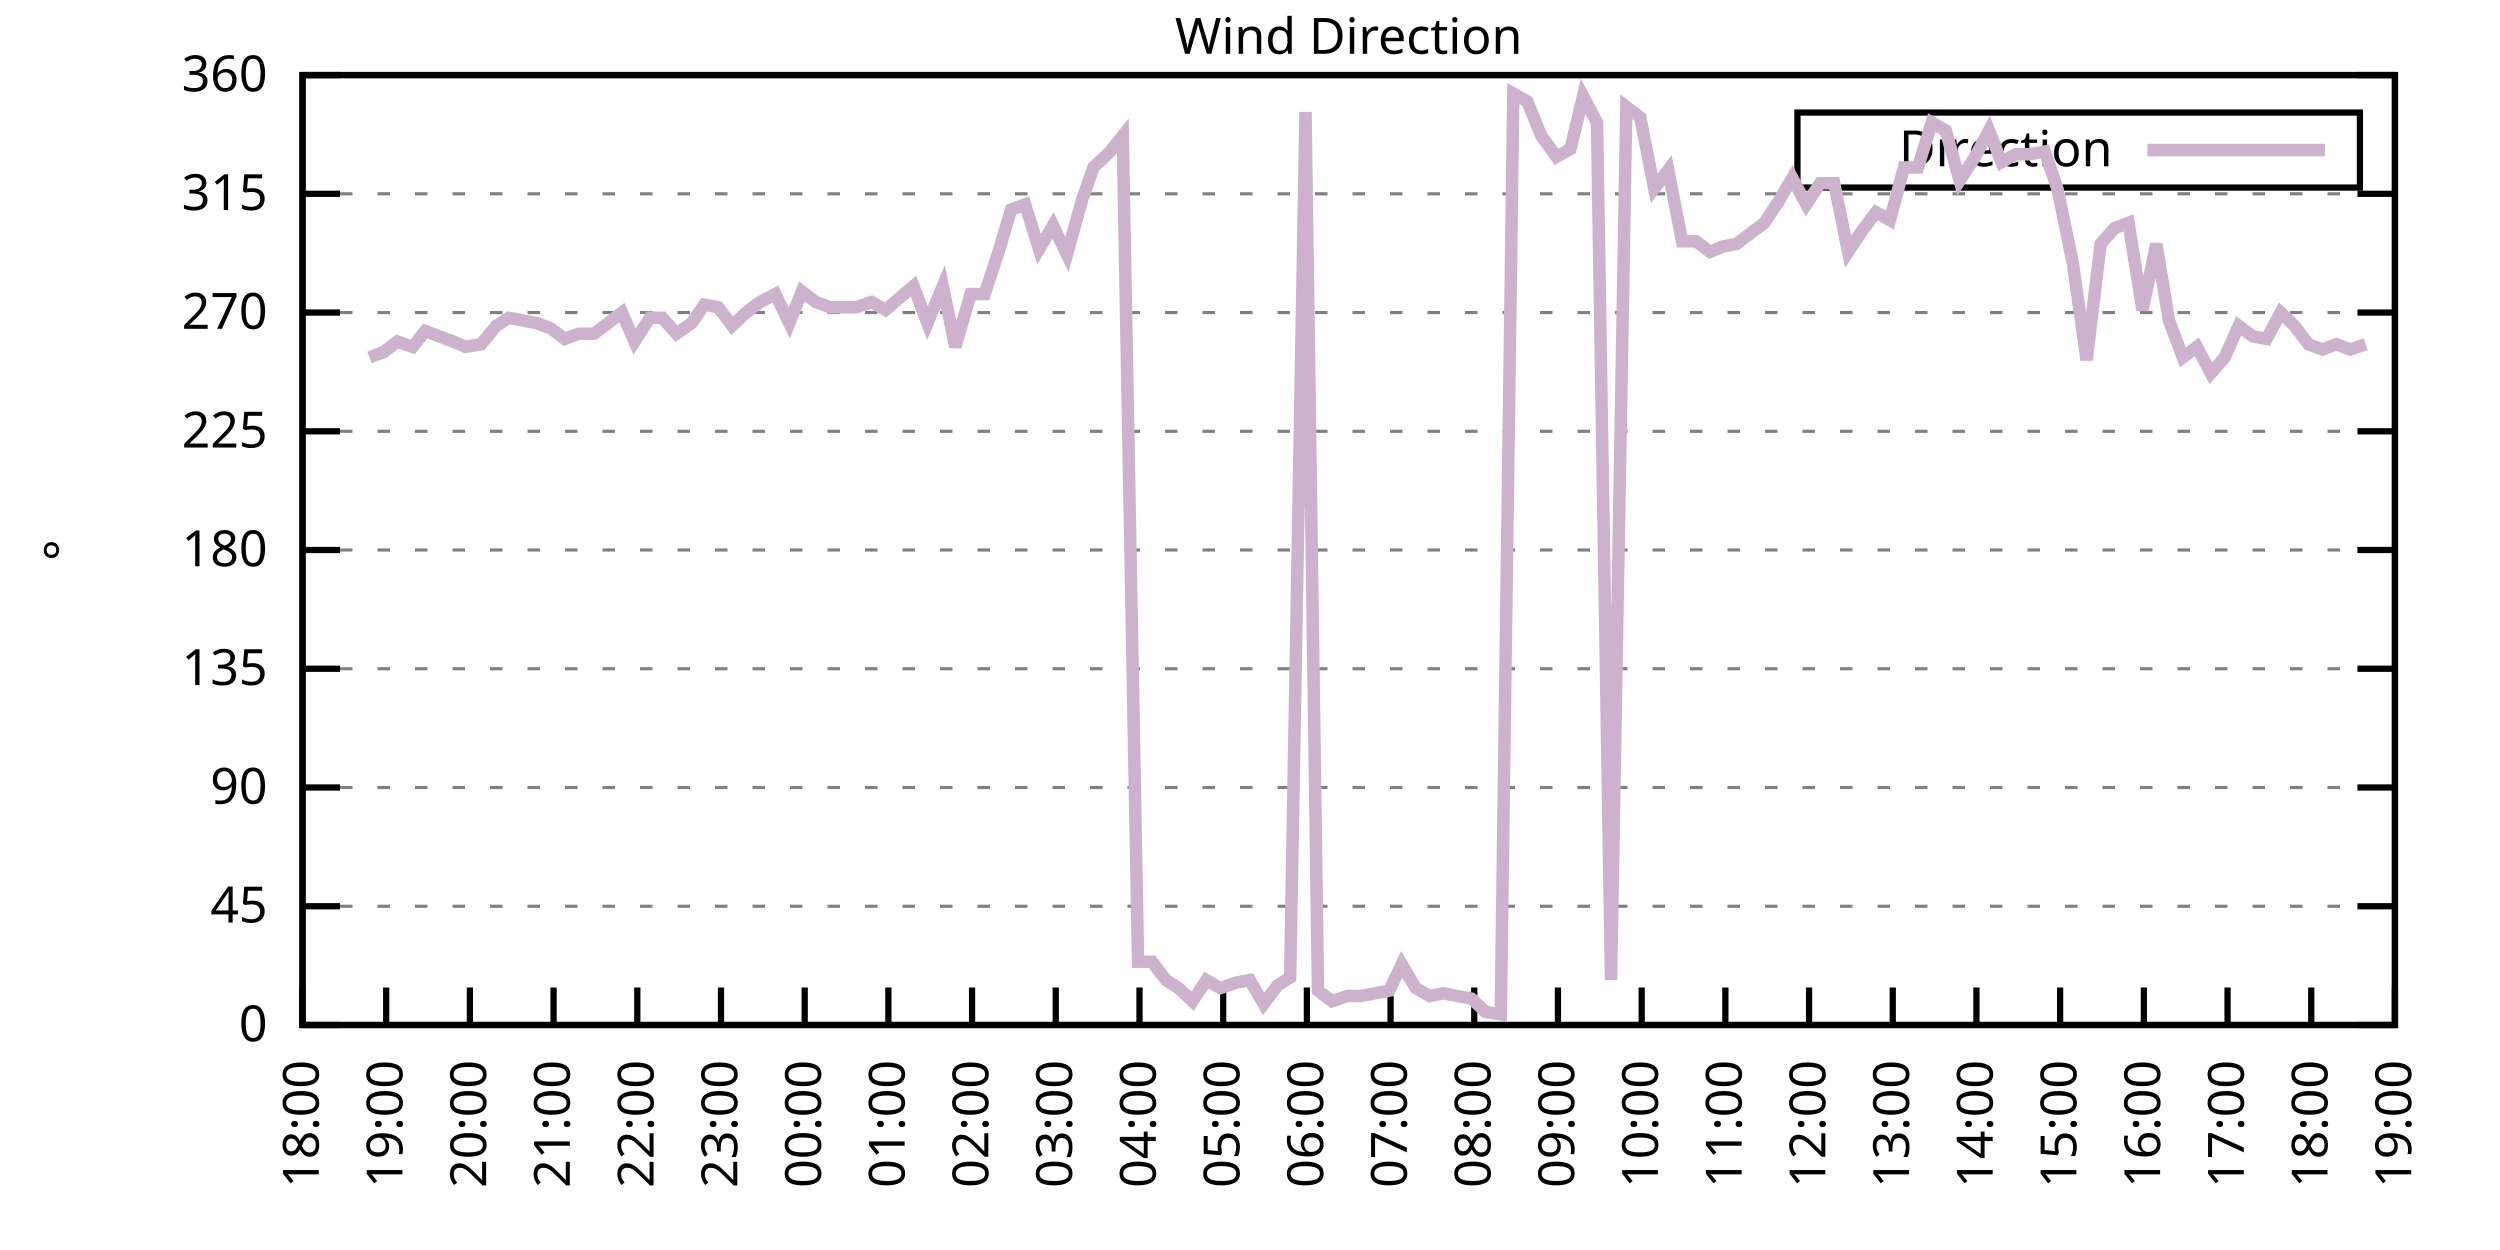
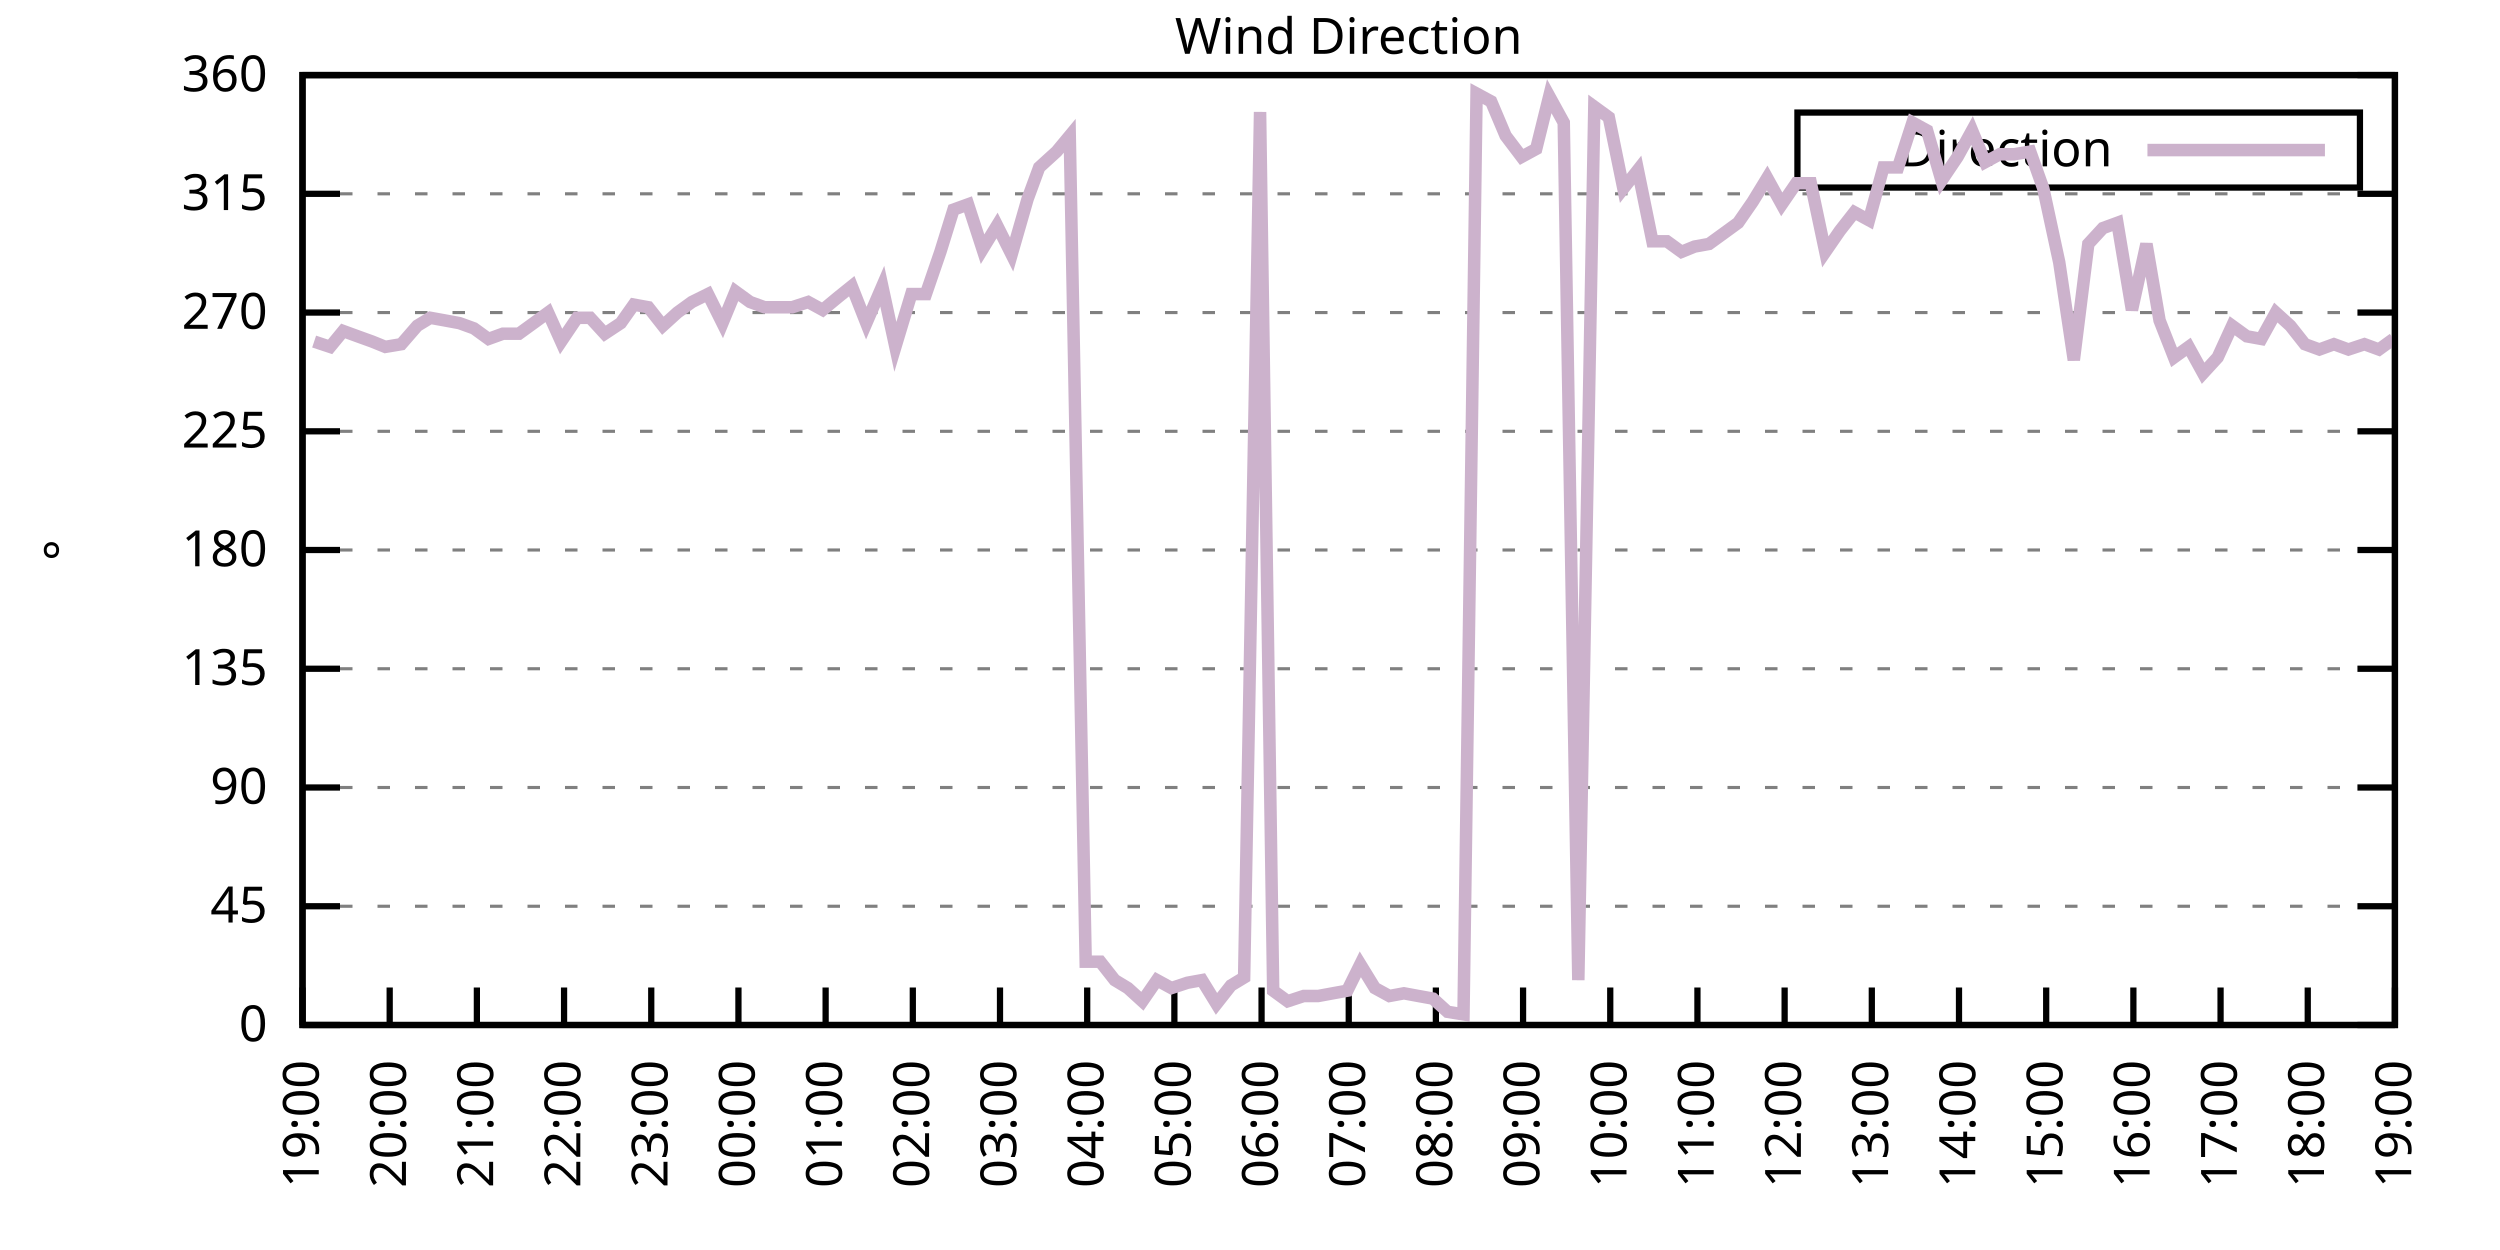
<svg xmlns="http://www.w3.org/2000/svg" xmlns:xlink="http://www.w3.org/1999/xlink" width="400" height="200" viewBox="0 0 400 200">
  <g id="gnuplot_canvas">
    <rect x="0" y="0" width="400" height="200" fill="none" />
    <defs>
      <circle id="gpDot" r="0.5" stroke-width="0.5" stroke="currentColor" />
      <path id="gpPt0" stroke-width="0.333" stroke="currentColor" d="M-1,0 h2 M0,-1 v2" />
      <path id="gpPt1" stroke-width="0.333" stroke="currentColor" d="M-1,-1 L1,1 M1,-1 L-1,1" />
      <path id="gpPt2" stroke-width="0.333" stroke="currentColor" d="M-1,0 L1,0 M0,-1 L0,1 M-1,-1 L1,1 M-1,1 L1,-1" />
      <rect id="gpPt3" stroke-width="0.333" stroke="currentColor" x="-1" y="-1" width="2" height="2" />
      <rect id="gpPt4" stroke-width="0.333" stroke="currentColor" fill="currentColor" x="-1" y="-1" width="2" height="2" />
      <circle id="gpPt5" stroke-width="0.333" stroke="currentColor" cx="0" cy="0" r="1" />
      <use xlink:href="#gpPt5" id="gpPt6" fill="currentColor" stroke="none" />
      <path id="gpPt7" stroke-width="0.333" stroke="currentColor" d="M0,-1.33 L-1.33,0.67 L1.33,0.67 z" />
      <use xlink:href="#gpPt7" id="gpPt8" fill="currentColor" stroke="none" />
      <use xlink:href="#gpPt7" id="gpPt9" stroke="currentColor" transform="rotate(180)" />
      <use xlink:href="#gpPt9" id="gpPt10" fill="currentColor" stroke="none" />
      <use xlink:href="#gpPt3" id="gpPt11" stroke="currentColor" transform="rotate(45)" />
      <use xlink:href="#gpPt11" id="gpPt12" fill="currentColor" stroke="none" />
      <path id="gpPt13" stroke-width="0.333" stroke="currentColor" d="M0,1.330 L1.265,0.411 L0.782,-1.067 L-0.782,-1.076 L-1.265,0.411 z" />
      <use xlink:href="#gpPt13" id="gpPt14" fill="currentColor" stroke="none" />
      <filter id="textbox" filterUnits="objectBoundingBox" x="0" y="0" height="1" width="1">
        <feFlood flood-color="white" flood-opacity="1" result="bgnd" />
        <feComposite in="SourceGraphic" in2="bgnd" operator="atop" />
      </filter>
      <filter id="greybox" filterUnits="objectBoundingBox" x="0" y="0" height="1" width="1">
        <feFlood flood-color="lightgrey" flood-opacity="1" result="grey" />
        <feComposite in="SourceGraphic" in2="grey" operator="atop" />
      </filter>
    </defs>
    <g fill="none" color="white" stroke="currentColor" stroke-width="1.00" stroke-linecap="butt" stroke-linejoin="miter">
</g>
    <g fill="none" color="black" stroke="currentColor" stroke-width="1.00" stroke-linecap="butt" stroke-linejoin="miter">
      <g stroke="none" shape-rendering="crispEdges">
        <polygon fill="rgb(255, 255, 255)" points="48.40,164.00 383.18,164.00 383.18,12.02 48.40,12.02 " />
      </g>
    </g>
    <g fill="none" color="black" stroke="currentColor" stroke-width="1.00" stroke-linecap="butt" stroke-linejoin="miter">
</g>
    <g fill="none" color="black" stroke="black" stroke-width="0.50" stroke-linecap="butt" stroke-linejoin="miter">
</g>
    <g fill="none" color="gray" stroke="currentColor" stroke-width="0.50" stroke-linecap="butt" stroke-linejoin="miter">
      <path stroke="gray" stroke-dasharray="2,4" class="gridline" d="M48.40,164.00 L383.19,164.00  " />
    </g>
    <g fill="none" color="gray" stroke="gray" stroke-width="1.00" stroke-linecap="butt" stroke-linejoin="miter">
</g>
    <g fill="none" color="black" stroke="currentColor" stroke-width="1.00" stroke-linecap="butt" stroke-linejoin="miter">
      <path stroke="black" d="M48.40,164.00 L54.40,164.00 M383.19,164.00 L377.19,164.00  " />
      <g transform="translate(42.80,166.60)" stroke="none" fill="black" font-family="Sans" font-size="8.00" text-anchor="end">
        <text>
          <tspan font-family="Sans"> 0</tspan>
        </text>
      </g>
    </g>
    <g fill="none" color="black" stroke="currentColor" stroke-width="1.00" stroke-linecap="butt" stroke-linejoin="miter">
</g>
    <g fill="none" color="black" stroke="black" stroke-width="0.50" stroke-linecap="butt" stroke-linejoin="miter">
</g>
    <g fill="none" color="gray" stroke="currentColor" stroke-width="0.50" stroke-linecap="butt" stroke-linejoin="miter">
      <path stroke="gray" stroke-dasharray="2,4" class="gridline" d="M48.40,145.00 L383.19,145.00  " />
    </g>
    <g fill="none" color="gray" stroke="gray" stroke-width="1.00" stroke-linecap="butt" stroke-linejoin="miter">
</g>
    <g fill="none" color="black" stroke="currentColor" stroke-width="1.00" stroke-linecap="butt" stroke-linejoin="miter">
      <path stroke="black" d="M48.40,145.00 L54.40,145.00 M383.19,145.00 L377.19,145.00  " />
      <g transform="translate(42.80,147.60)" stroke="none" fill="black" font-family="Sans" font-size="8.00" text-anchor="end">
        <text>
          <tspan font-family="Sans"> 45</tspan>
        </text>
      </g>
    </g>
    <g fill="none" color="black" stroke="currentColor" stroke-width="1.00" stroke-linecap="butt" stroke-linejoin="miter">
</g>
    <g fill="none" color="black" stroke="black" stroke-width="0.50" stroke-linecap="butt" stroke-linejoin="miter">
</g>
    <g fill="none" color="gray" stroke="currentColor" stroke-width="0.50" stroke-linecap="butt" stroke-linejoin="miter">
      <path stroke="gray" stroke-dasharray="2,4" class="gridline" d="M48.40,126.00 L383.19,126.00  " />
    </g>
    <g fill="none" color="gray" stroke="gray" stroke-width="1.00" stroke-linecap="butt" stroke-linejoin="miter">
</g>
    <g fill="none" color="black" stroke="currentColor" stroke-width="1.00" stroke-linecap="butt" stroke-linejoin="miter">
      <path stroke="black" d="M48.40,126.00 L54.40,126.00 M383.19,126.00 L377.19,126.00  " />
      <g transform="translate(42.80,128.60)" stroke="none" fill="black" font-family="Sans" font-size="8.00" text-anchor="end">
        <text>
          <tspan font-family="Sans"> 90</tspan>
        </text>
      </g>
    </g>
    <g fill="none" color="black" stroke="currentColor" stroke-width="1.00" stroke-linecap="butt" stroke-linejoin="miter">
</g>
    <g fill="none" color="black" stroke="black" stroke-width="0.50" stroke-linecap="butt" stroke-linejoin="miter">
</g>
    <g fill="none" color="gray" stroke="currentColor" stroke-width="0.50" stroke-linecap="butt" stroke-linejoin="miter">
      <path stroke="gray" stroke-dasharray="2,4" class="gridline" d="M48.40,107.00 L383.19,107.00  " />
    </g>
    <g fill="none" color="gray" stroke="gray" stroke-width="1.00" stroke-linecap="butt" stroke-linejoin="miter">
</g>
    <g fill="none" color="black" stroke="currentColor" stroke-width="1.00" stroke-linecap="butt" stroke-linejoin="miter">
      <path stroke="black" d="M48.40,107.00 L54.40,107.00 M383.19,107.00 L377.19,107.00  " />
      <g transform="translate(42.80,109.60)" stroke="none" fill="black" font-family="Sans" font-size="8.00" text-anchor="end">
        <text>
          <tspan font-family="Sans"> 135</tspan>
        </text>
      </g>
    </g>
    <g fill="none" color="black" stroke="currentColor" stroke-width="1.00" stroke-linecap="butt" stroke-linejoin="miter">
</g>
    <g fill="none" color="black" stroke="black" stroke-width="0.50" stroke-linecap="butt" stroke-linejoin="miter">
</g>
    <g fill="none" color="gray" stroke="currentColor" stroke-width="0.50" stroke-linecap="butt" stroke-linejoin="miter">
      <path stroke="gray" stroke-dasharray="2,4" class="gridline" d="M48.40,88.00 L383.19,88.00  " />
    </g>
    <g fill="none" color="gray" stroke="gray" stroke-width="1.00" stroke-linecap="butt" stroke-linejoin="miter">
</g>
    <g fill="none" color="black" stroke="currentColor" stroke-width="1.00" stroke-linecap="butt" stroke-linejoin="miter">
      <path stroke="black" d="M48.40,88.00 L54.40,88.00 M383.19,88.00 L377.19,88.00  " />
      <g transform="translate(42.80,90.60)" stroke="none" fill="black" font-family="Sans" font-size="8.00" text-anchor="end">
        <text>
          <tspan font-family="Sans"> 180</tspan>
        </text>
      </g>
    </g>
    <g fill="none" color="black" stroke="currentColor" stroke-width="1.00" stroke-linecap="butt" stroke-linejoin="miter">
</g>
    <g fill="none" color="black" stroke="black" stroke-width="0.50" stroke-linecap="butt" stroke-linejoin="miter">
</g>
    <g fill="none" color="gray" stroke="currentColor" stroke-width="0.50" stroke-linecap="butt" stroke-linejoin="miter">
      <path stroke="gray" stroke-dasharray="2,4" class="gridline" d="M48.40,69.01 L383.19,69.01  " />
    </g>
    <g fill="none" color="gray" stroke="gray" stroke-width="1.00" stroke-linecap="butt" stroke-linejoin="miter">
</g>
    <g fill="none" color="black" stroke="currentColor" stroke-width="1.00" stroke-linecap="butt" stroke-linejoin="miter">
      <path stroke="black" d="M48.40,69.01 L54.40,69.01 M383.19,69.01 L377.19,69.01  " />
      <g transform="translate(42.80,71.61)" stroke="none" fill="black" font-family="Sans" font-size="8.00" text-anchor="end">
        <text>
          <tspan font-family="Sans"> 225</tspan>
        </text>
      </g>
    </g>
    <g fill="none" color="black" stroke="currentColor" stroke-width="1.00" stroke-linecap="butt" stroke-linejoin="miter">
</g>
    <g fill="none" color="black" stroke="black" stroke-width="0.50" stroke-linecap="butt" stroke-linejoin="miter">
</g>
    <g fill="none" color="gray" stroke="currentColor" stroke-width="0.50" stroke-linecap="butt" stroke-linejoin="miter">
      <path stroke="gray" stroke-dasharray="2,4" class="gridline" d="M48.40,50.01 L383.19,50.01  " />
    </g>
    <g fill="none" color="gray" stroke="gray" stroke-width="1.00" stroke-linecap="butt" stroke-linejoin="miter">
</g>
    <g fill="none" color="black" stroke="currentColor" stroke-width="1.00" stroke-linecap="butt" stroke-linejoin="miter">
      <path stroke="black" d="M48.40,50.01 L54.40,50.01 M383.19,50.01 L377.19,50.01  " />
      <g transform="translate(42.80,52.61)" stroke="none" fill="black" font-family="Sans" font-size="8.00" text-anchor="end">
        <text>
          <tspan font-family="Sans"> 270</tspan>
        </text>
      </g>
    </g>
    <g fill="none" color="black" stroke="currentColor" stroke-width="1.00" stroke-linecap="butt" stroke-linejoin="miter">
</g>
    <g fill="none" color="black" stroke="black" stroke-width="0.50" stroke-linecap="butt" stroke-linejoin="miter">
</g>
    <g fill="none" color="gray" stroke="currentColor" stroke-width="0.50" stroke-linecap="butt" stroke-linejoin="miter">
      <path stroke="gray" stroke-dasharray="2,4" class="gridline" d="M48.40,31.01 L383.19,31.01  " />
    </g>
    <g fill="none" color="gray" stroke="gray" stroke-width="1.00" stroke-linecap="butt" stroke-linejoin="miter">
</g>
    <g fill="none" color="black" stroke="currentColor" stroke-width="1.00" stroke-linecap="butt" stroke-linejoin="miter">
      <path stroke="black" d="M48.40,31.01 L54.40,31.01 M383.19,31.01 L377.19,31.01  " />
      <g transform="translate(42.80,33.61)" stroke="none" fill="black" font-family="Sans" font-size="8.00" text-anchor="end">
        <text>
          <tspan font-family="Sans"> 315</tspan>
        </text>
      </g>
    </g>
    <g fill="none" color="black" stroke="currentColor" stroke-width="1.00" stroke-linecap="butt" stroke-linejoin="miter">
</g>
    <g fill="none" color="black" stroke="black" stroke-width="0.50" stroke-linecap="butt" stroke-linejoin="miter">
</g>
    <g fill="none" color="gray" stroke="currentColor" stroke-width="0.50" stroke-linecap="butt" stroke-linejoin="miter">
      <path stroke="gray" stroke-dasharray="2,4" class="gridline" d="M48.40,12.01 L383.19,12.01  " />
    </g>
    <g fill="none" color="gray" stroke="gray" stroke-width="1.00" stroke-linecap="butt" stroke-linejoin="miter">
</g>
    <g fill="none" color="black" stroke="currentColor" stroke-width="1.00" stroke-linecap="butt" stroke-linejoin="miter">
      <path stroke="black" d="M48.40,12.01 L54.40,12.01 M383.19,12.01 L377.19,12.01  " />
      <g transform="translate(42.80,14.61)" stroke="none" fill="black" font-family="Sans" font-size="8.00" text-anchor="end">
        <text>
          <tspan font-family="Sans"> 360</tspan>
        </text>
      </g>
    </g>
    <g fill="none" color="black" stroke="currentColor" stroke-width="1.00" stroke-linecap="butt" stroke-linejoin="miter">
      <path stroke="black" d="M48.40,164.00 L48.40,158.00  " />
      <g transform="translate(51.00,169.60) rotate(270.00)" stroke="none" fill="black" font-family="Sans" font-size="8.00" text-anchor="end">
        <text>
-           <tspan font-family="Sans">18:00</tspan>
-         </text>
-       </g>
-     </g>
-     <g fill="none" color="black" stroke="currentColor" stroke-width="1.00" stroke-linecap="butt" stroke-linejoin="miter">
-       <path stroke="black" d="M61.79,164.00 L61.79,158.00  " />
-       <g transform="translate(64.39,169.60) rotate(270.00)" stroke="none" fill="black" font-family="Sans" font-size="8.00" text-anchor="end">
-         <text>
          <tspan font-family="Sans">19:00</tspan>
        </text>
      </g>
    </g>
    <g fill="none" color="black" stroke="currentColor" stroke-width="1.00" stroke-linecap="butt" stroke-linejoin="miter">
-       <path stroke="black" d="M75.18,164.00 L75.18,158.00  " />
-       <g transform="translate(77.78,169.60) rotate(270.00)" stroke="none" fill="black" font-family="Sans" font-size="8.00" text-anchor="end">
+       <path stroke="black" d="M62.35,164.00 L62.35,158.00  " />
+       <g transform="translate(64.95,169.60) rotate(270.00)" stroke="none" fill="black" font-family="Sans" font-size="8.00" text-anchor="end">
        <text>
          <tspan font-family="Sans">20:00</tspan>
        </text>
      </g>
    </g>
    <g fill="none" color="black" stroke="currentColor" stroke-width="1.00" stroke-linecap="butt" stroke-linejoin="miter">
-       <path stroke="black" d="M88.57,164.00 L88.57,158.00  " />
-       <g transform="translate(91.17,169.60) rotate(270.00)" stroke="none" fill="black" font-family="Sans" font-size="8.00" text-anchor="end">
+       <path stroke="black" d="M76.30,164.00 L76.30,158.00  " />
+       <g transform="translate(78.90,169.60) rotate(270.00)" stroke="none" fill="black" font-family="Sans" font-size="8.00" text-anchor="end">
        <text>
          <tspan font-family="Sans">21:00</tspan>
        </text>
      </g>
    </g>
    <g fill="none" color="black" stroke="currentColor" stroke-width="1.00" stroke-linecap="butt" stroke-linejoin="miter">
-       <path stroke="black" d="M101.97,164.00 L101.97,158.00  " />
-       <g transform="translate(104.57,169.60) rotate(270.00)" stroke="none" fill="black" font-family="Sans" font-size="8.00" text-anchor="end">
+       <path stroke="black" d="M90.25,164.00 L90.25,158.00  " />
+       <g transform="translate(92.85,169.60) rotate(270.00)" stroke="none" fill="black" font-family="Sans" font-size="8.00" text-anchor="end">
        <text>
          <tspan font-family="Sans">22:00</tspan>
        </text>
      </g>
    </g>
    <g fill="none" color="black" stroke="currentColor" stroke-width="1.00" stroke-linecap="butt" stroke-linejoin="miter">
-       <path stroke="black" d="M115.36,164.00 L115.36,158.00  " />
-       <g transform="translate(117.96,169.60) rotate(270.00)" stroke="none" fill="black" font-family="Sans" font-size="8.00" text-anchor="end">
+       <path stroke="black" d="M104.20,164.00 L104.20,158.00  " />
+       <g transform="translate(106.80,169.60) rotate(270.00)" stroke="none" fill="black" font-family="Sans" font-size="8.00" text-anchor="end">
        <text>
          <tspan font-family="Sans">23:00</tspan>
        </text>
      </g>
    </g>
    <g fill="none" color="black" stroke="currentColor" stroke-width="1.00" stroke-linecap="butt" stroke-linejoin="miter">
-       <path stroke="black" d="M128.75,164.00 L128.75,158.00  " />
-       <g transform="translate(131.35,169.60) rotate(270.00)" stroke="none" fill="black" font-family="Sans" font-size="8.00" text-anchor="end">
+       <path stroke="black" d="M118.15,164.00 L118.15,158.00  " />
+       <g transform="translate(120.75,169.60) rotate(270.00)" stroke="none" fill="black" font-family="Sans" font-size="8.00" text-anchor="end">
        <text>
          <tspan font-family="Sans">00:00</tspan>
        </text>
      </g>
    </g>
    <g fill="none" color="black" stroke="currentColor" stroke-width="1.00" stroke-linecap="butt" stroke-linejoin="miter">
-       <path stroke="black" d="M142.14,164.00 L142.14,158.00  " />
-       <g transform="translate(144.74,169.60) rotate(270.00)" stroke="none" fill="black" font-family="Sans" font-size="8.00" text-anchor="end">
+       <path stroke="black" d="M132.10,164.00 L132.10,158.00  " />
+       <g transform="translate(134.70,169.60) rotate(270.00)" stroke="none" fill="black" font-family="Sans" font-size="8.00" text-anchor="end">
        <text>
          <tspan font-family="Sans">01:00</tspan>
        </text>
      </g>
    </g>
    <g fill="none" color="black" stroke="currentColor" stroke-width="1.00" stroke-linecap="butt" stroke-linejoin="miter">
-       <path stroke="black" d="M155.53,164.00 L155.53,158.00  " />
-       <g transform="translate(158.13,169.60) rotate(270.00)" stroke="none" fill="black" font-family="Sans" font-size="8.00" text-anchor="end">
+       <path stroke="black" d="M146.05,164.00 L146.05,158.00  " />
+       <g transform="translate(148.65,169.60) rotate(270.00)" stroke="none" fill="black" font-family="Sans" font-size="8.00" text-anchor="end">
        <text>
          <tspan font-family="Sans">02:00</tspan>
        </text>
      </g>
    </g>
    <g fill="none" color="black" stroke="currentColor" stroke-width="1.00" stroke-linecap="butt" stroke-linejoin="miter">
-       <path stroke="black" d="M168.92,164.00 L168.92,158.00  " />
-       <g transform="translate(171.52,169.60) rotate(270.00)" stroke="none" fill="black" font-family="Sans" font-size="8.00" text-anchor="end">
+       <path stroke="black" d="M160.00,164.00 L160.00,158.00  " />
+       <g transform="translate(162.60,169.60) rotate(270.00)" stroke="none" fill="black" font-family="Sans" font-size="8.00" text-anchor="end">
        <text>
          <tspan font-family="Sans">03:00</tspan>
        </text>
      </g>
    </g>
    <g fill="none" color="black" stroke="currentColor" stroke-width="1.00" stroke-linecap="butt" stroke-linejoin="miter">
-       <path stroke="black" d="M182.32,164.00 L182.32,158.00  " />
-       <g transform="translate(184.92,169.60) rotate(270.00)" stroke="none" fill="black" font-family="Sans" font-size="8.00" text-anchor="end">
+       <path stroke="black" d="M173.95,164.00 L173.95,158.00  " />
+       <g transform="translate(176.55,169.60) rotate(270.00)" stroke="none" fill="black" font-family="Sans" font-size="8.00" text-anchor="end">
        <text>
          <tspan font-family="Sans">04:00</tspan>
        </text>
      </g>
    </g>
    <g fill="none" color="black" stroke="currentColor" stroke-width="1.00" stroke-linecap="butt" stroke-linejoin="miter">
-       <path stroke="black" d="M195.71,164.00 L195.71,158.00  " />
-       <g transform="translate(198.31,169.60) rotate(270.00)" stroke="none" fill="black" font-family="Sans" font-size="8.00" text-anchor="end">
+       <path stroke="black" d="M187.90,164.00 L187.90,158.00  " />
+       <g transform="translate(190.50,169.60) rotate(270.00)" stroke="none" fill="black" font-family="Sans" font-size="8.00" text-anchor="end">
        <text>
          <tspan font-family="Sans">05:00</tspan>
        </text>
      </g>
    </g>
    <g fill="none" color="black" stroke="currentColor" stroke-width="1.00" stroke-linecap="butt" stroke-linejoin="miter">
-       <path stroke="black" d="M209.10,164.00 L209.10,158.00  " />
-       <g transform="translate(211.70,169.60) rotate(270.00)" stroke="none" fill="black" font-family="Sans" font-size="8.00" text-anchor="end">
+       <path stroke="black" d="M201.85,164.00 L201.85,158.00  " />
+       <g transform="translate(204.45,169.60) rotate(270.00)" stroke="none" fill="black" font-family="Sans" font-size="8.00" text-anchor="end">
        <text>
          <tspan font-family="Sans">06:00</tspan>
        </text>
      </g>
    </g>
    <g fill="none" color="black" stroke="currentColor" stroke-width="1.00" stroke-linecap="butt" stroke-linejoin="miter">
-       <path stroke="black" d="M222.49,164.00 L222.49,158.00  " />
-       <g transform="translate(225.09,169.60) rotate(270.00)" stroke="none" fill="black" font-family="Sans" font-size="8.00" text-anchor="end">
+       <path stroke="black" d="M215.80,164.00 L215.80,158.00  " />
+       <g transform="translate(218.40,169.60) rotate(270.00)" stroke="none" fill="black" font-family="Sans" font-size="8.00" text-anchor="end">
        <text>
          <tspan font-family="Sans">07:00</tspan>
        </text>
      </g>
    </g>
    <g fill="none" color="black" stroke="currentColor" stroke-width="1.00" stroke-linecap="butt" stroke-linejoin="miter">
-       <path stroke="black" d="M235.88,164.00 L235.88,158.00  " />
-       <g transform="translate(238.48,169.60) rotate(270.00)" stroke="none" fill="black" font-family="Sans" font-size="8.00" text-anchor="end">
+       <path stroke="black" d="M229.74,164.00 L229.74,158.00  " />
+       <g transform="translate(232.34,169.60) rotate(270.00)" stroke="none" fill="black" font-family="Sans" font-size="8.00" text-anchor="end">
        <text>
          <tspan font-family="Sans">08:00</tspan>
        </text>
      </g>
    </g>
    <g fill="none" color="black" stroke="currentColor" stroke-width="1.00" stroke-linecap="butt" stroke-linejoin="miter">
-       <path stroke="black" d="M249.27,164.00 L249.27,158.00  " />
-       <g transform="translate(251.87,169.60) rotate(270.00)" stroke="none" fill="black" font-family="Sans" font-size="8.00" text-anchor="end">
+       <path stroke="black" d="M243.69,164.00 L243.69,158.00  " />
+       <g transform="translate(246.29,169.60) rotate(270.00)" stroke="none" fill="black" font-family="Sans" font-size="8.00" text-anchor="end">
        <text>
          <tspan font-family="Sans">09:00</tspan>
        </text>
      </g>
    </g>
    <g fill="none" color="black" stroke="currentColor" stroke-width="1.00" stroke-linecap="butt" stroke-linejoin="miter">
-       <path stroke="black" d="M262.67,164.00 L262.67,158.00  " />
-       <g transform="translate(265.27,169.60) rotate(270.00)" stroke="none" fill="black" font-family="Sans" font-size="8.00" text-anchor="end">
+       <path stroke="black" d="M257.64,164.00 L257.64,158.00  " />
+       <g transform="translate(260.24,169.60) rotate(270.00)" stroke="none" fill="black" font-family="Sans" font-size="8.00" text-anchor="end">
        <text>
          <tspan font-family="Sans">10:00</tspan>
        </text>
      </g>
    </g>
    <g fill="none" color="black" stroke="currentColor" stroke-width="1.00" stroke-linecap="butt" stroke-linejoin="miter">
-       <path stroke="black" d="M276.06,164.00 L276.06,158.00  " />
-       <g transform="translate(278.66,169.60) rotate(270.00)" stroke="none" fill="black" font-family="Sans" font-size="8.00" text-anchor="end">
+       <path stroke="black" d="M271.59,164.00 L271.59,158.00  " />
+       <g transform="translate(274.19,169.60) rotate(270.00)" stroke="none" fill="black" font-family="Sans" font-size="8.00" text-anchor="end">
        <text>
          <tspan font-family="Sans">11:00</tspan>
        </text>
      </g>
    </g>
    <g fill="none" color="black" stroke="currentColor" stroke-width="1.00" stroke-linecap="butt" stroke-linejoin="miter">
-       <path stroke="black" d="M289.45,164.00 L289.45,158.00  " />
-       <g transform="translate(292.05,169.60) rotate(270.00)" stroke="none" fill="black" font-family="Sans" font-size="8.00" text-anchor="end">
+       <path stroke="black" d="M285.54,164.00 L285.54,158.00  " />
+       <g transform="translate(288.14,169.60) rotate(270.00)" stroke="none" fill="black" font-family="Sans" font-size="8.00" text-anchor="end">
        <text>
          <tspan font-family="Sans">12:00</tspan>
        </text>
      </g>
    </g>
    <g fill="none" color="black" stroke="currentColor" stroke-width="1.00" stroke-linecap="butt" stroke-linejoin="miter">
-       <path stroke="black" d="M302.84,164.00 L302.84,158.00  " />
-       <g transform="translate(305.44,169.60) rotate(270.00)" stroke="none" fill="black" font-family="Sans" font-size="8.00" text-anchor="end">
+       <path stroke="black" d="M299.49,164.00 L299.49,158.00  " />
+       <g transform="translate(302.09,169.60) rotate(270.00)" stroke="none" fill="black" font-family="Sans" font-size="8.00" text-anchor="end">
        <text>
          <tspan font-family="Sans">13:00</tspan>
        </text>
      </g>
    </g>
    <g fill="none" color="black" stroke="currentColor" stroke-width="1.00" stroke-linecap="butt" stroke-linejoin="miter">
-       <path stroke="black" d="M316.23,164.00 L316.23,158.00  " />
-       <g transform="translate(318.83,169.60) rotate(270.00)" stroke="none" fill="black" font-family="Sans" font-size="8.00" text-anchor="end">
+       <path stroke="black" d="M313.44,164.00 L313.44,158.00  " />
+       <g transform="translate(316.04,169.60) rotate(270.00)" stroke="none" fill="black" font-family="Sans" font-size="8.00" text-anchor="end">
        <text>
          <tspan font-family="Sans">14:00</tspan>
        </text>
      </g>
    </g>
    <g fill="none" color="black" stroke="currentColor" stroke-width="1.00" stroke-linecap="butt" stroke-linejoin="miter">
-       <path stroke="black" d="M329.62,164.00 L329.62,158.00  " />
-       <g transform="translate(332.22,169.60) rotate(270.00)" stroke="none" fill="black" font-family="Sans" font-size="8.00" text-anchor="end">
+       <path stroke="black" d="M327.39,164.00 L327.39,158.00  " />
+       <g transform="translate(329.99,169.60) rotate(270.00)" stroke="none" fill="black" font-family="Sans" font-size="8.00" text-anchor="end">
        <text>
          <tspan font-family="Sans">15:00</tspan>
        </text>
      </g>
    </g>
    <g fill="none" color="black" stroke="currentColor" stroke-width="1.00" stroke-linecap="butt" stroke-linejoin="miter">
-       <path stroke="black" d="M343.02,164.00 L343.02,158.00  " />
-       <g transform="translate(345.62,169.60) rotate(270.00)" stroke="none" fill="black" font-family="Sans" font-size="8.00" text-anchor="end">
+       <path stroke="black" d="M341.34,164.00 L341.34,158.00  " />
+       <g transform="translate(343.94,169.60) rotate(270.00)" stroke="none" fill="black" font-family="Sans" font-size="8.00" text-anchor="end">
        <text>
          <tspan font-family="Sans">16:00</tspan>
        </text>
      </g>
    </g>
    <g fill="none" color="black" stroke="currentColor" stroke-width="1.00" stroke-linecap="butt" stroke-linejoin="miter">
-       <path stroke="black" d="M356.41,164.00 L356.41,158.00  " />
-       <g transform="translate(359.01,169.60) rotate(270.00)" stroke="none" fill="black" font-family="Sans" font-size="8.00" text-anchor="end">
+       <path stroke="black" d="M355.29,164.00 L355.29,158.00  " />
+       <g transform="translate(357.89,169.60) rotate(270.00)" stroke="none" fill="black" font-family="Sans" font-size="8.00" text-anchor="end">
        <text>
          <tspan font-family="Sans">17:00</tspan>
        </text>
      </g>
    </g>
    <g fill="none" color="black" stroke="currentColor" stroke-width="1.00" stroke-linecap="butt" stroke-linejoin="miter">
-       <path stroke="black" d="M369.80,164.00 L369.80,158.00  " />
-       <g transform="translate(372.40,169.60) rotate(270.00)" stroke="none" fill="black" font-family="Sans" font-size="8.00" text-anchor="end">
+       <path stroke="black" d="M369.24,164.00 L369.24,158.00  " />
+       <g transform="translate(371.84,169.60) rotate(270.00)" stroke="none" fill="black" font-family="Sans" font-size="8.00" text-anchor="end">
        <text>
          <tspan font-family="Sans">18:00</tspan>
        </text>
      </g>
    </g>
    <g fill="none" color="black" stroke="currentColor" stroke-width="1.00" stroke-linecap="butt" stroke-linejoin="miter">
      <path stroke="black" d="M383.19,164.00 L383.19,158.00  " />
      <g transform="translate(385.79,169.60) rotate(270.00)" stroke="none" fill="black" font-family="Sans" font-size="8.00" text-anchor="end">
        <text>
          <tspan font-family="Sans">19:00</tspan>
        </text>
      </g>
    </g>
    <g fill="none" color="black" stroke="currentColor" stroke-width="1.00" stroke-linecap="butt" stroke-linejoin="miter">
</g>
    <g fill="none" color="black" stroke="currentColor" stroke-width="1.00" stroke-linecap="butt" stroke-linejoin="miter">
      <path stroke="black" d="M48.40,12.01 L48.40,164.00 L383.19,164.00 L383.19,12.01 L48.40,12.01 Z  " />
    </g>
    <g fill="none" color="black" stroke="currentColor" stroke-width="1.00" stroke-linecap="butt" stroke-linejoin="miter">
</g>
    <g fill="none" color="black" stroke="currentColor" stroke-width="1.00" stroke-linecap="butt" stroke-linejoin="miter">
      <path stroke="black" d="M287.59,30.01 L287.59,18.01 L377.59,18.01 L377.59,30.01 L287.59,30.01 Z  " />
    </g>
    <g id="Wind_direction_plot_1">
      <g fill="none" color="white" stroke="black" stroke-width="2.00" stroke-linecap="butt" stroke-linejoin="miter">
</g>
      <g fill="none" color="black" stroke="currentColor" stroke-width="2.00" stroke-linecap="butt" stroke-linejoin="miter">
        <g transform="translate(337.99,26.61)" stroke="none" fill="black" font-family="Sans" font-size="8.00" text-anchor="end">
          <text>
            <tspan font-family="Sans">Direction</tspan>
          </text>
        </g>
      </g>
      <g fill="none" color="black" stroke="currentColor" stroke-width="2.00" stroke-linecap="butt" stroke-linejoin="miter">
-         <path stroke="rgb(204, 178, 204)" d="M343.59,24.01 L371.99,24.01 M59.11,57.18 L61.35,56.34 L63.58,54.65 L66.03,55.50 L68.04,52.96 L70.27,53.81   L72.50,54.65 L74.51,55.50 L76.97,55.07 L79.42,52.12 L81.43,50.85 L83.66,51.27 L85.90,51.70 L88.13,52.54   L90.36,54.23 L92.59,53.39 L95.05,53.39 L97.28,51.70 L99.51,50.01 L101.52,54.65 L103.98,50.85 L105.98,50.85   L108.22,53.39 L110.67,51.70 L112.68,48.74 L114.91,49.16 L117.14,52.12 L119.38,50.01 L121.61,48.32 L124.06,47.05   L126.29,51.70 L128.30,46.63 L130.54,48.32 L132.77,49.16 L135.00,49.16 L137.01,49.16 L139.46,48.32 L141.69,49.59   L144.15,47.47 L146.16,45.79 L148.39,51.70 L150.85,45.79 L152.85,55.50 L155.31,47.05 L157.54,47.05 L159.77,40.30   L161.78,33.54 L164.01,32.70 L166.25,39.87 L168.48,36.08 L170.71,40.72 L173.17,31.85 L174.95,26.79 L177.63,24.25   L179.64,21.72 L182.09,153.87 L184.32,153.87 L186.56,156.82 L188.57,158.09 L190.80,160.20 L193.03,156.82 L195.26,158.09   L197.72,157.24 L199.95,156.82 L202.18,160.62 L204.41,157.67 L206.42,156.40 L208.88,17.92 L210.88,158.51 L213.12,160.20   L215.57,159.36 L217.80,159.36 L220.04,158.93 L222.27,158.51 L224.28,154.29 L226.51,158.09 L228.74,159.36 L230.97,158.93   L233.20,159.36 L235.44,159.78 L237.67,161.89 L240.12,162.31 L242.13,14.97 L244.36,16.23 L246.60,21.72 L249.05,25.10   L251.28,23.83 L253.29,15.39 L255.52,19.61 L257.76,156.82 L260.21,17.08 L262.44,18.77 L264.67,30.16 L266.91,27.21   L269.14,38.61 L271.37,38.61 L273.60,40.30 L275.61,39.45 L277.84,39.03 L280.07,37.34 L282.31,35.65 L284.54,32.28   L286.77,28.48 L289.00,32.70 L291.23,29.32 L293.47,29.32 L295.70,40.30 L297.93,36.92 L300.16,33.96 L302.39,35.23   L304.63,26.79 L306.86,26.79 L309.09,19.61 L311.32,20.88 L313.55,28.90 L316.01,25.10 L318.24,20.88 L320.25,25.94   L322.48,24.68 L324.71,24.68 L327.17,24.25 L329.18,30.16 L331.63,41.99 L333.86,57.61 L336.10,39.03 L338.33,36.50   L340.56,35.65 L342.79,49.59 L345.02,39.03 L347.03,51.27 L349.26,57.18 L351.50,55.50 L353.73,59.72 L355.96,57.18   L358.19,52.12 L360.42,53.81 L362.66,54.23 L364.89,50.01 L367.12,52.12 L369.35,55.07 L371.58,55.92 L373.82,55.07   L376.05,55.92 L378.50,55.07  " />
+         <path stroke="rgb(204, 178, 204)" d="M343.59,24.01 L371.99,24.01 M50.26,54.65 L52.82,55.50 L54.91,52.96 L57.23,53.81 L59.56,54.65 L61.65,55.50   L64.21,55.07 L66.77,52.12 L68.86,50.85 L71.18,51.27 L73.51,51.70 L75.83,52.54 L78.16,54.23 L80.48,53.39   L83.04,53.39 L85.37,51.70 L87.69,50.01 L89.78,54.65 L92.34,50.85 L94.43,50.85 L96.76,53.39 L99.32,51.70   L101.41,48.74 L103.73,49.16 L106.06,52.12 L108.38,50.01 L110.71,48.32 L113.27,47.05 L115.59,51.70 L117.68,46.63   L120.01,48.32 L122.33,49.16 L124.66,49.16 L126.75,49.16 L129.31,48.32 L131.63,49.59 L134.19,47.47 L136.28,45.79   L138.61,51.70 L141.16,45.79 L143.26,55.50 L145.81,47.05 L148.14,47.05 L150.46,40.30 L152.56,33.54 L154.88,32.70   L157.21,39.87 L159.53,36.08 L161.86,40.72 L164.41,31.85 L166.27,26.79 L169.06,24.25 L171.16,21.72 L173.71,153.87   L176.04,153.87 L178.36,156.82 L180.46,158.09 L182.78,160.20 L185.11,156.82 L187.43,158.09 L189.99,157.24 L192.31,156.82   L194.64,160.62 L196.96,157.67 L199.06,156.40 L201.61,17.92 L203.71,158.51 L206.03,160.20 L208.59,159.36 L210.91,159.36   L213.24,158.93 L215.56,158.51 L217.65,154.29 L219.98,158.09 L222.30,159.36 L224.63,158.93 L226.95,159.36 L229.28,159.78   L231.60,161.89 L234.16,162.31 L236.25,14.97 L238.58,16.23 L240.90,21.72 L243.46,25.10 L245.79,23.83 L247.88,15.39   L250.20,19.61 L252.53,156.82 L255.09,17.08 L257.41,18.77 L259.74,30.16 L262.06,27.21 L264.39,38.61 L266.71,38.61   L269.04,40.30 L271.13,39.45 L273.45,39.03 L275.78,37.34 L278.10,35.65 L280.43,32.28 L282.75,28.48 L285.08,32.70   L287.40,29.32 L289.73,29.32 L292.05,40.30 L294.38,36.92 L296.70,33.96 L299.03,35.23 L301.35,26.79 L303.68,26.79   L306.00,19.61 L308.33,20.88 L310.65,28.90 L313.21,25.10 L315.53,20.88 L317.63,25.94 L319.95,24.68 L322.28,24.68   L324.83,24.25 L326.93,30.16 L329.48,41.99 L331.81,57.61 L334.13,39.03 L336.46,36.50 L338.78,35.65 L341.11,49.59   L343.43,39.03 L345.53,51.27 L347.85,57.18 L350.18,55.50 L352.50,59.72 L354.83,57.18 L357.15,52.12 L359.48,53.81   L361.80,54.23 L364.13,50.01 L366.45,52.12 L368.78,55.07 L371.10,55.92 L373.43,55.07 L375.75,55.92 L378.31,55.07   L380.63,55.92 L382.96,54.23  " />
      </g>
    </g>
    <g fill="none" color="black" stroke="currentColor" stroke-width="2.00" stroke-linecap="butt" stroke-linejoin="miter">
</g>
    <g fill="none" color="black" stroke="black" stroke-width="1.00" stroke-linecap="butt" stroke-linejoin="miter">
</g>
    <g fill="none" color="black" stroke="currentColor" stroke-width="1.00" stroke-linecap="butt" stroke-linejoin="miter">
      <path stroke="black" d="M48.40,12.01 L48.40,164.00 L383.19,164.00 L383.19,12.01 L48.40,12.01 Z  " />
      <g transform="translate(12.80,88.01) rotate(270.00)" stroke="none" fill="black" font-family="Sans" font-size="8.00" text-anchor="middle">
        <text>
          <tspan font-family="Sans">°</tspan>
        </text>
      </g>
    </g>
    <g fill="none" color="black" stroke="currentColor" stroke-width="1.00" stroke-linecap="butt" stroke-linejoin="miter">
</g>
    <g fill="none" color="black" stroke="currentColor" stroke-width="1.00" stroke-linecap="butt" stroke-linejoin="miter">
      <g transform="translate(215.79,8.61)" stroke="none" fill="black" font-family="Sans" font-size="8.00" text-anchor="middle">
        <text>
          <tspan font-family="Sans">Wind Direction</tspan>
        </text>
      </g>
    </g>
    <g fill="none" color="black" stroke="currentColor" stroke-width="1.00" stroke-linecap="butt" stroke-linejoin="miter">
</g>
  </g>
</svg>
